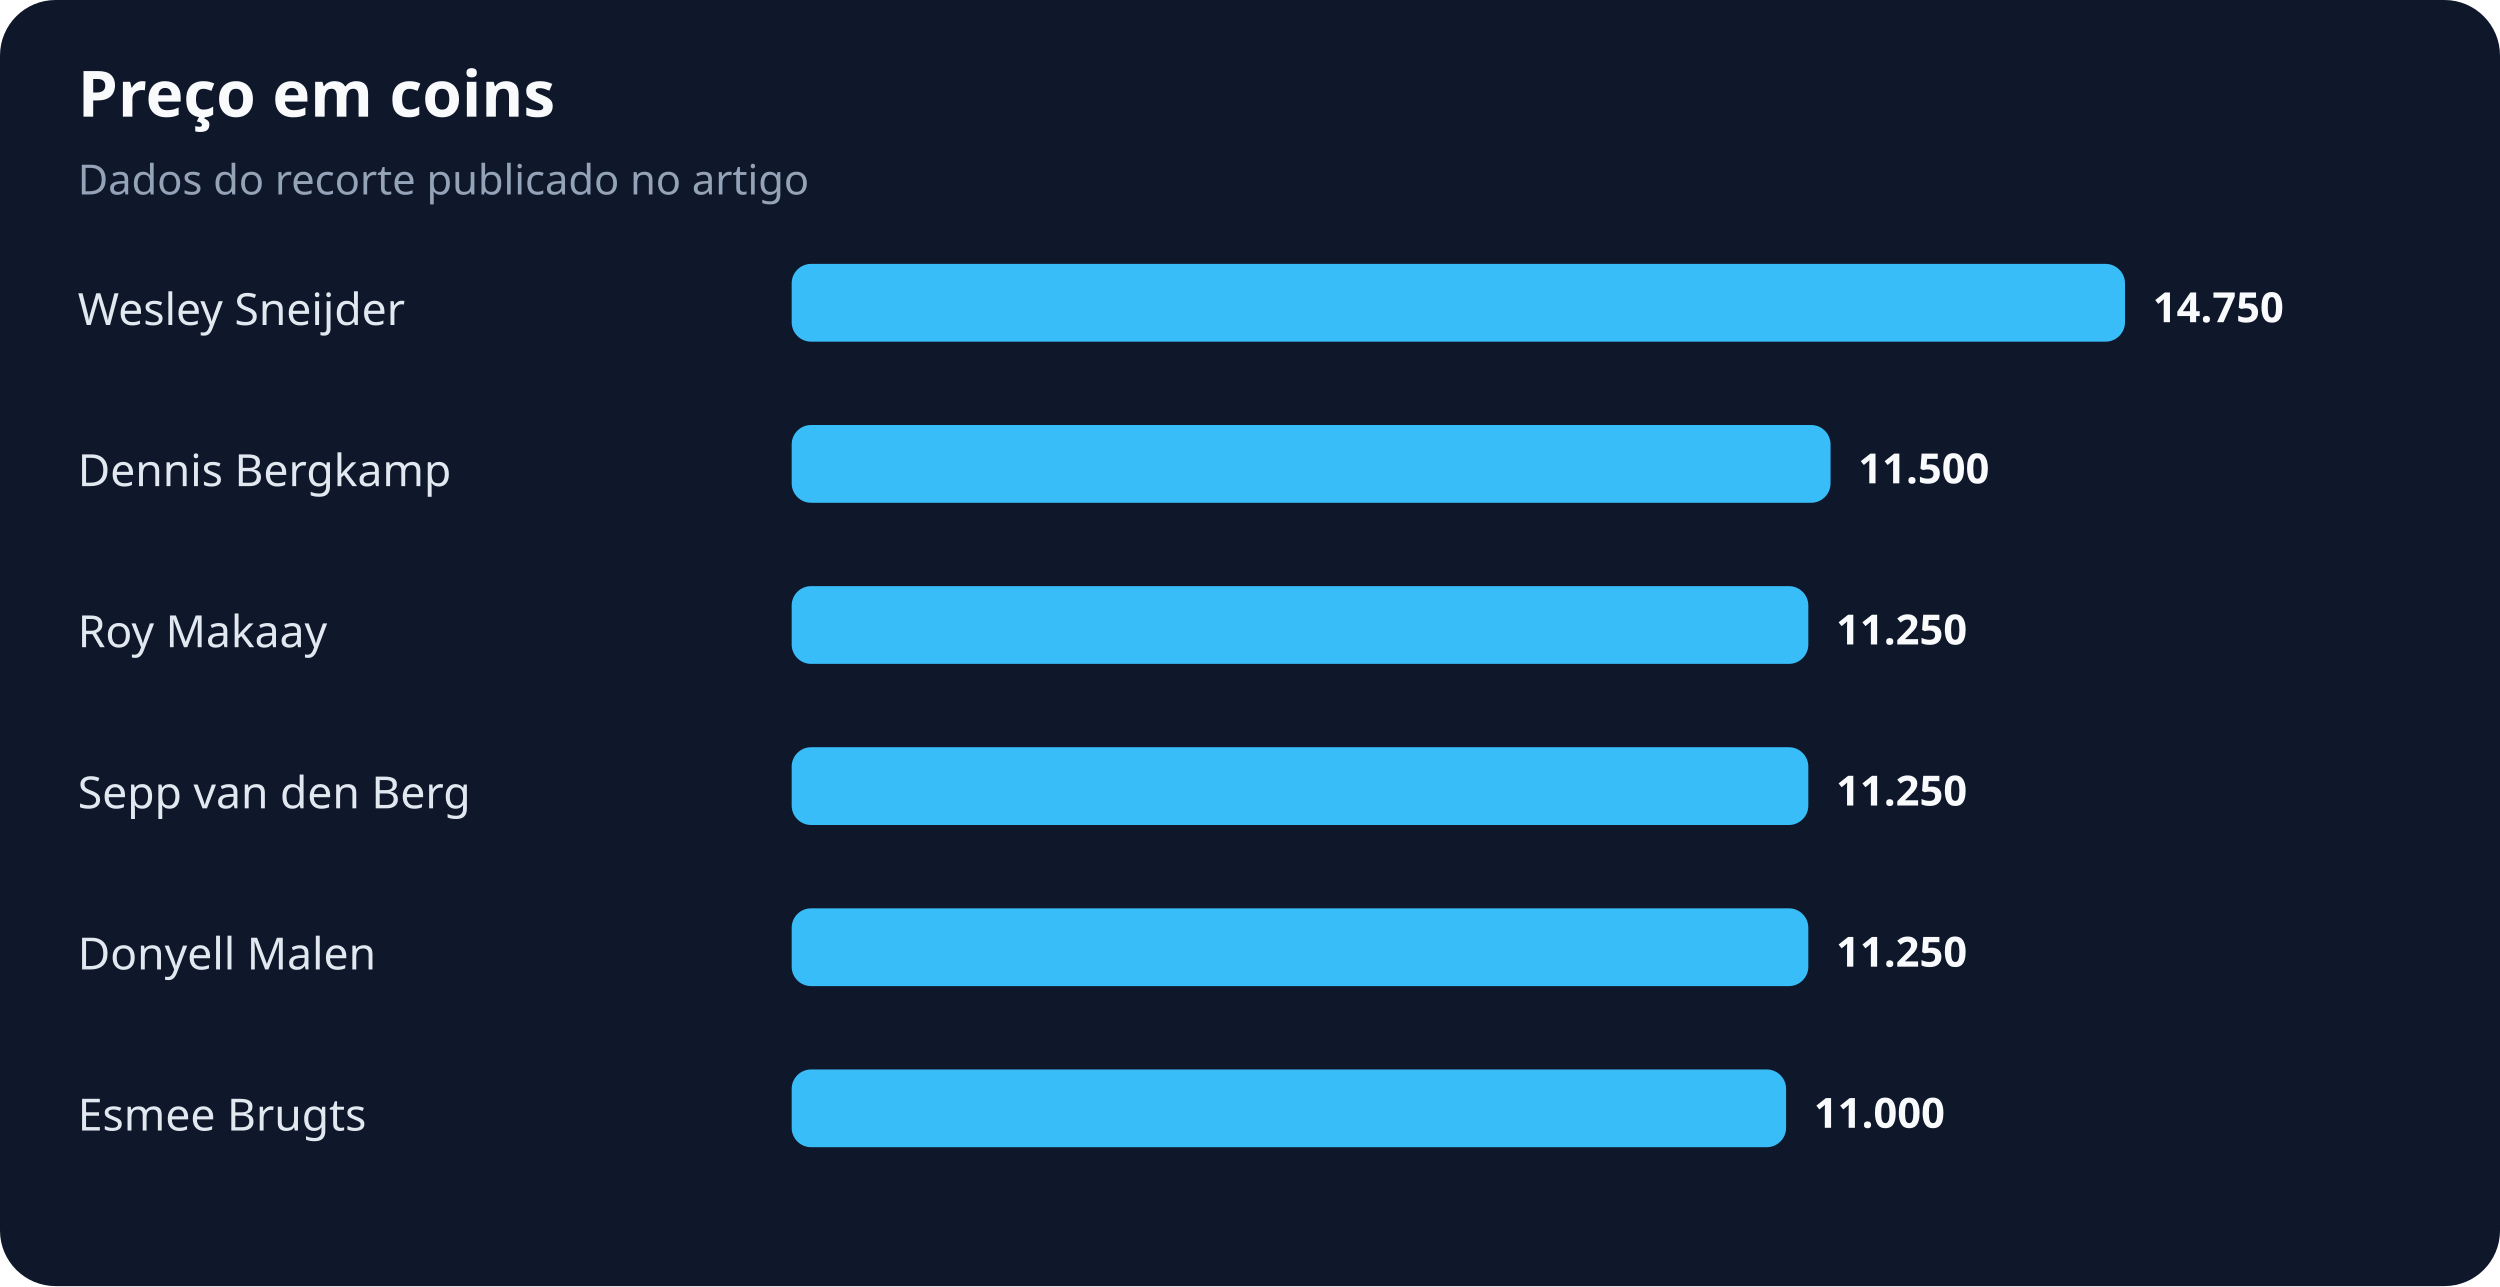
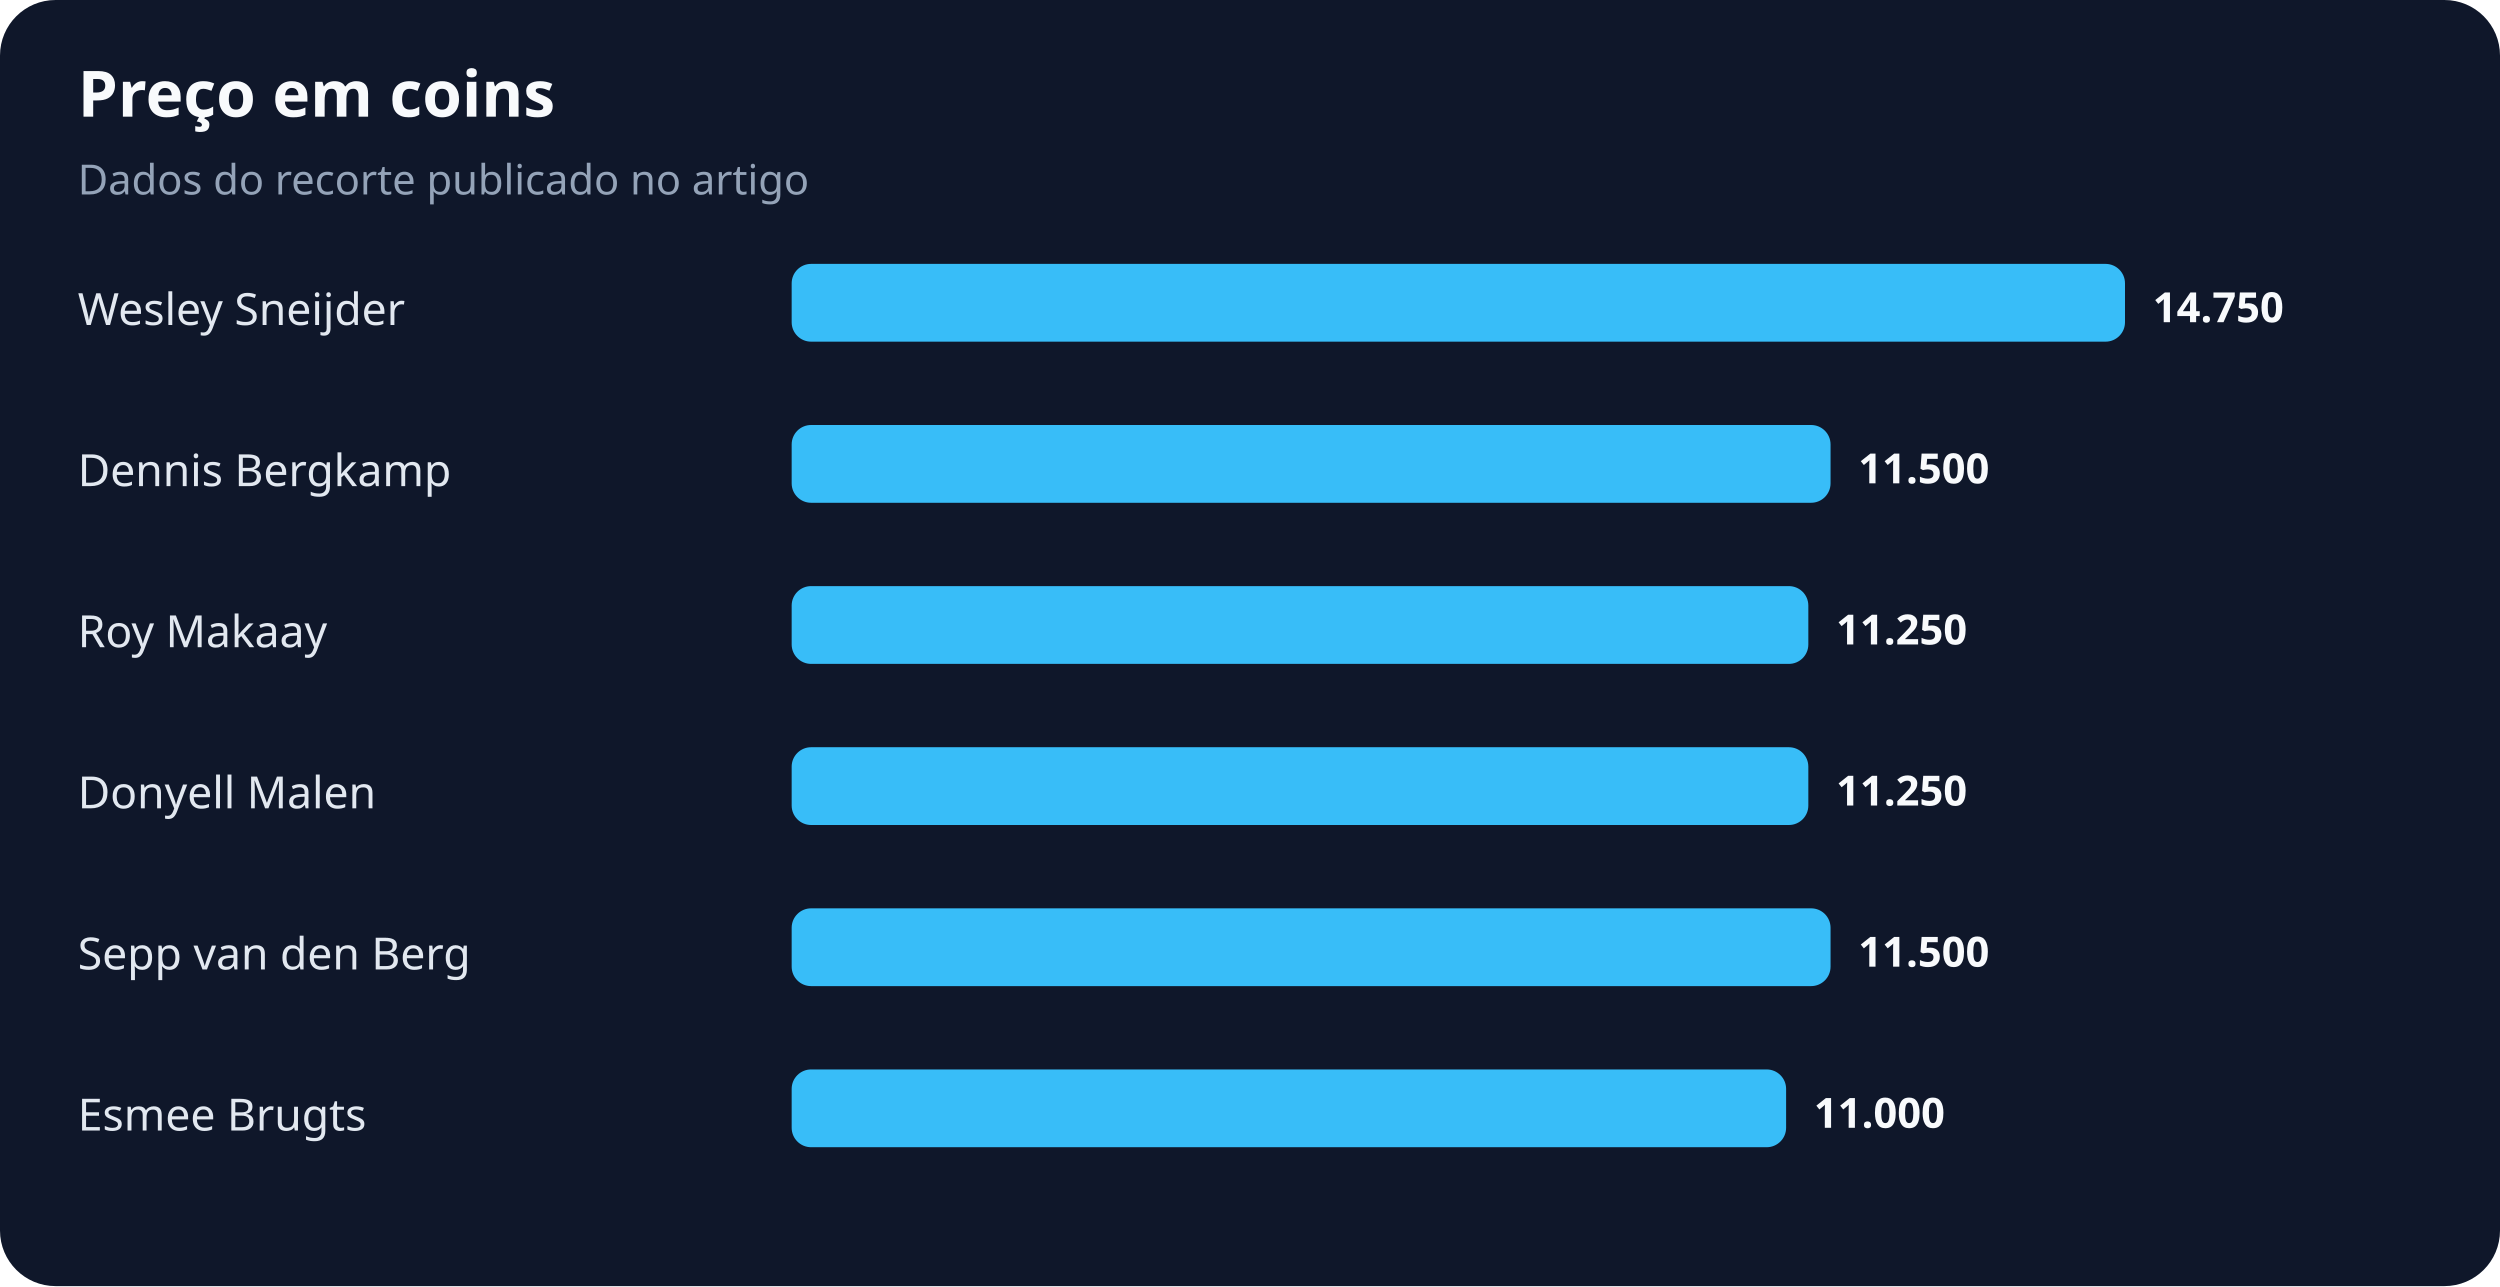
<svg xmlns="http://www.w3.org/2000/svg" width="900" height="463" viewBox="0 0 900 463" role="img" aria-labelledby="title desc">
  <rect width="100%" height="100%" rx="20" fill="#0f172a" />
  <text x="28" y="42" fill="#f8fafc" font-family="system-ui,sans-serif" font-size="23" font-weight="700">Preço em coins</text>
  <text x="28" y="70" fill="#94a3b8" font-family="system-ui,sans-serif" font-size="15">Dados do recorte publicado no artigo</text>
  <text x="28" y="117" fill="#e2e8f0" font-family="system-ui,sans-serif" font-size="16">Wesley Sneijder</text>
  <rect x="285" y="95" width="480" height="28" rx="7" fill="#38bdf8" />
  <text x="775" y="116" fill="#f8fafc" font-family="system-ui,sans-serif" font-size="15" font-weight="700">14.750</text>
  <text x="28" y="175" fill="#e2e8f0" font-family="system-ui,sans-serif" font-size="16">Dennis Bergkamp</text>
  <rect x="285" y="153" width="374" height="28" rx="7" fill="#38bdf8" />
  <text x="669" y="174" fill="#f8fafc" font-family="system-ui,sans-serif" font-size="15" font-weight="700">11.500</text>
  <text x="28" y="233" fill="#e2e8f0" font-family="system-ui,sans-serif" font-size="16">Roy Makaay</text>
  <rect x="285" y="211" width="366" height="28" rx="7" fill="#38bdf8" />
  <text x="661" y="232" fill="#f8fafc" font-family="system-ui,sans-serif" font-size="15" font-weight="700">11.250</text>
-   <text x="28" y="291" fill="#e2e8f0" font-family="system-ui,sans-serif" font-size="16">Sepp van den Berg</text>
+   <text x="28" y="291" fill="#e2e8f0" font-family="system-ui,sans-serif" font-size="16">Donyell Malen</text>
  <rect x="285" y="269" width="366" height="28" rx="7" fill="#38bdf8" />
  <text x="661" y="290" fill="#f8fafc" font-family="system-ui,sans-serif" font-size="15" font-weight="700">11.250</text>
-   <text x="28" y="349" fill="#e2e8f0" font-family="system-ui,sans-serif" font-size="16">Donyell Malen</text>
-   <rect x="285" y="327" width="366" height="28" rx="7" fill="#38bdf8" />
-   <text x="661" y="348" fill="#f8fafc" font-family="system-ui,sans-serif" font-size="15" font-weight="700">11.250</text>
+   <text x="28" y="349" fill="#e2e8f0" font-family="system-ui,sans-serif" font-size="16">Sepp van den Berg</text>
+   <rect x="285" y="327" width="374" height="28" rx="7" fill="#38bdf8" />
+   <text x="669" y="348" fill="#f8fafc" font-family="system-ui,sans-serif" font-size="15" font-weight="700">11.500</text>
  <text x="28" y="407" fill="#e2e8f0" font-family="system-ui,sans-serif" font-size="16">Esmee Brugts</text>
  <rect x="285" y="385" width="358" height="28" rx="7" fill="#38bdf8" />
  <text x="653" y="406" fill="#f8fafc" font-family="system-ui,sans-serif" font-size="15" font-weight="700">11.000</text>
</svg>
